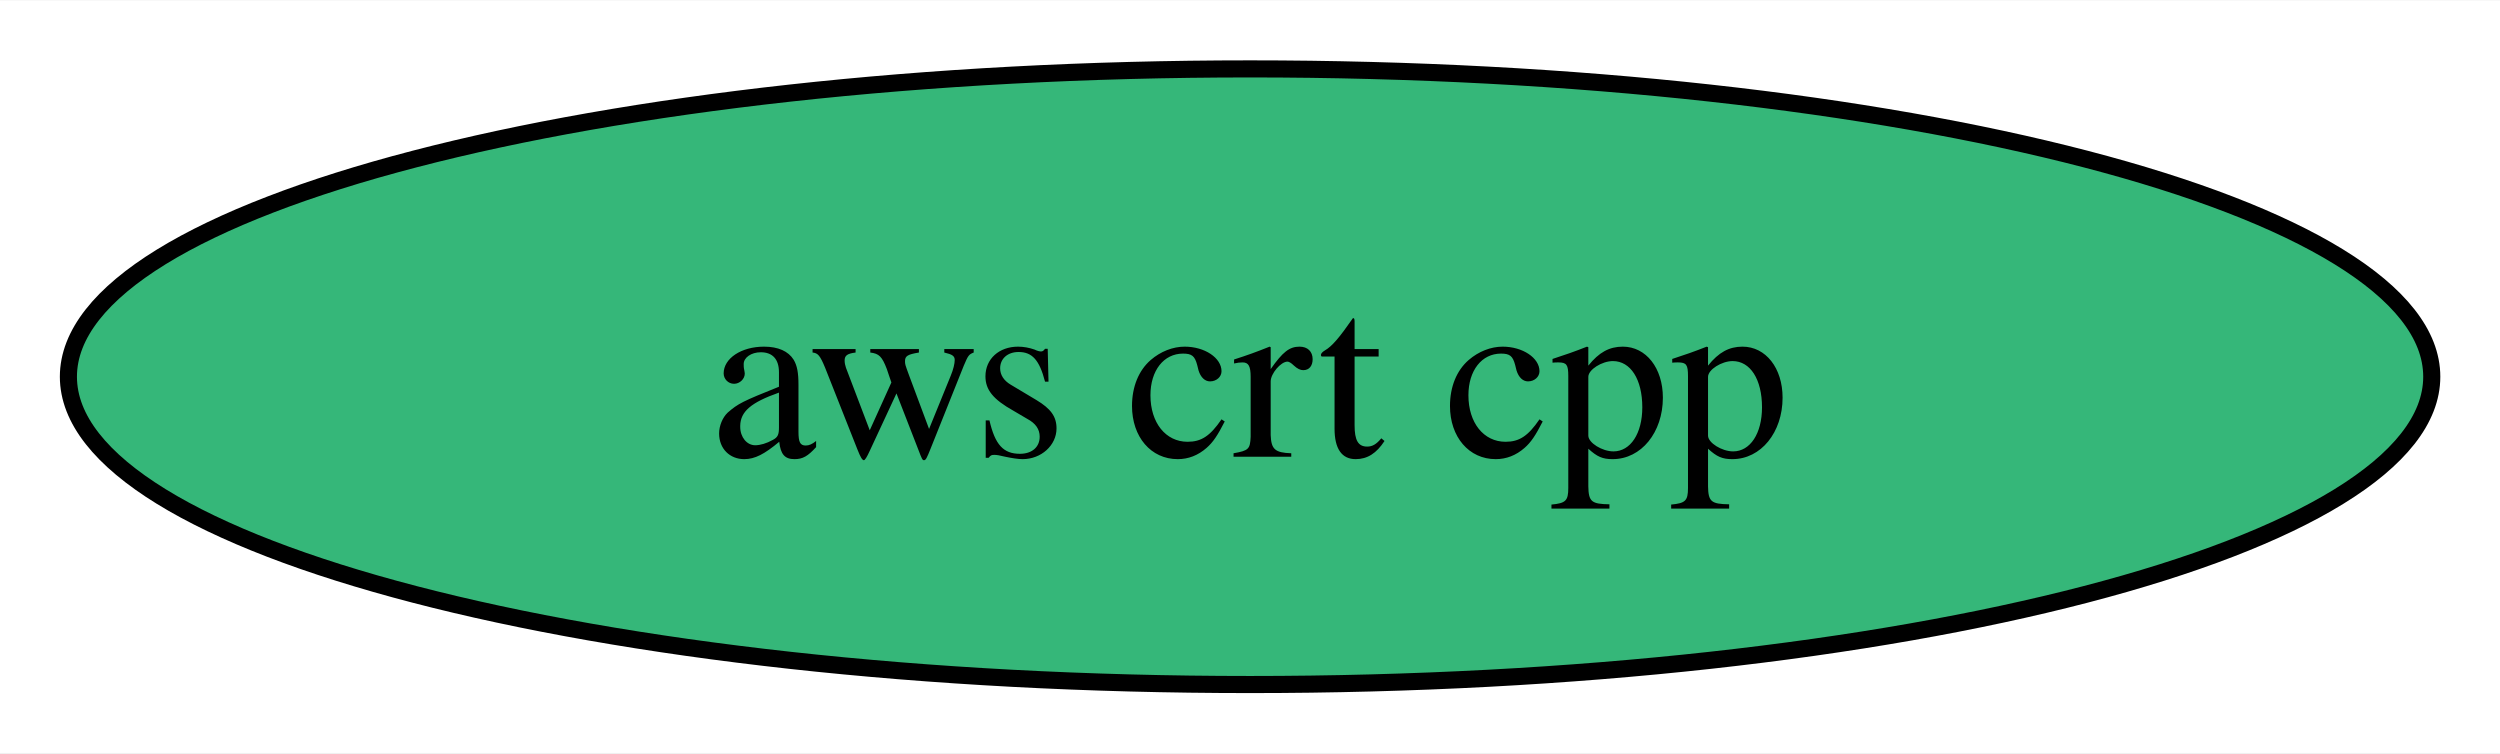
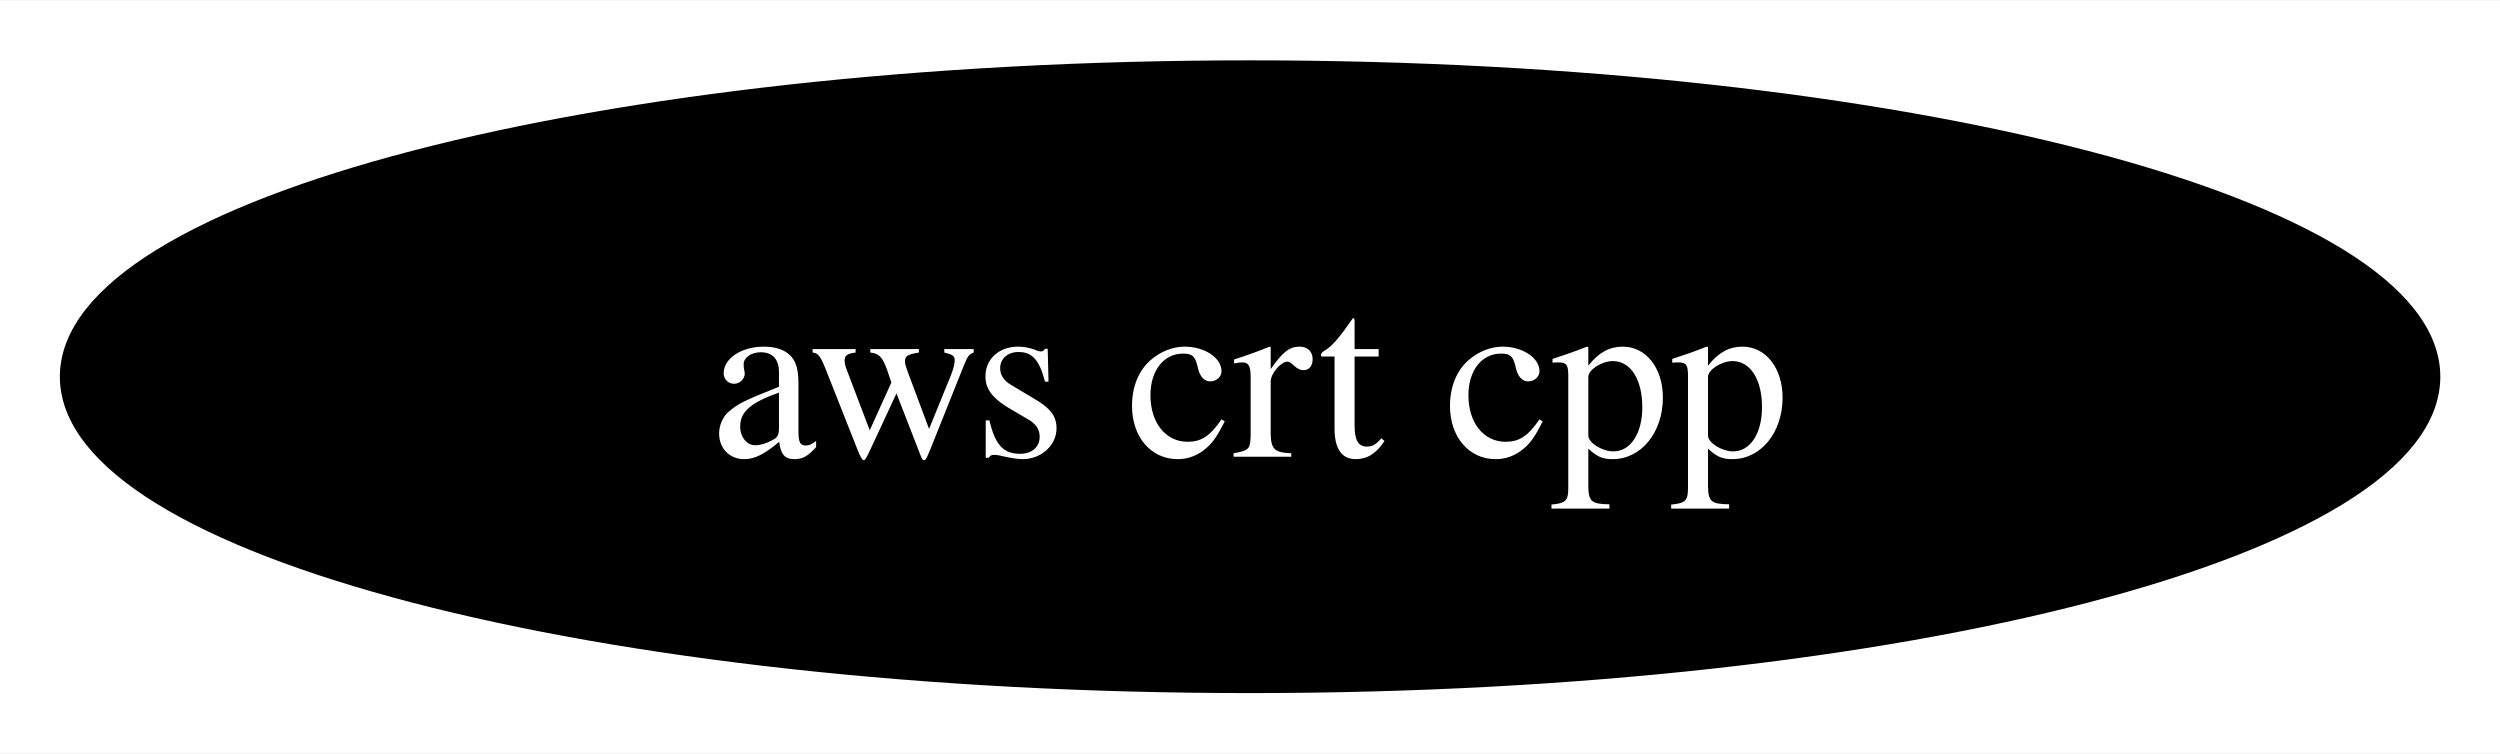
<svg xmlns="http://www.w3.org/2000/svg" xmlns:xlink="http://www.w3.org/1999/xlink" width="146pt" height="44pt" viewBox="0.00 0.00 146.19 44.00">
  <g id="graph0" class="graph" transform="scale(1 1) rotate(0) translate(4 40)">
    <polygon fill="white" stroke="none" points="-4,4 -4,-40 142.19,-40 142.19,4 -4,4" />
    <g id="node1" class="node">
      <g id="a_node1">
        <a xlink:href="https://github.com/conda-forge/aws-crt-cpp-feedstock" xlink:title="aws crt cpp">
-           <ellipse fill="#35b779" stroke="black" cx="69.1" cy="-18" rx="69.1" ry="18" />
-           <text text-anchor="middle" x="69.1" y="-13.32" font-family="Times,serif" font-size="14.00">aws crt cpp</text>
+           <ellipse fill="#000000" stroke="black" cx="69.1" cy="-18" rx="69.1" ry="18" />
+           <text text-anchor="middle" x="69.1" y="-13.32" font-family="Times,serif" font-size="14.00" fill="white">aws crt cpp</text>
        </a>
      </g>
    </g>
  </g>
</svg>
